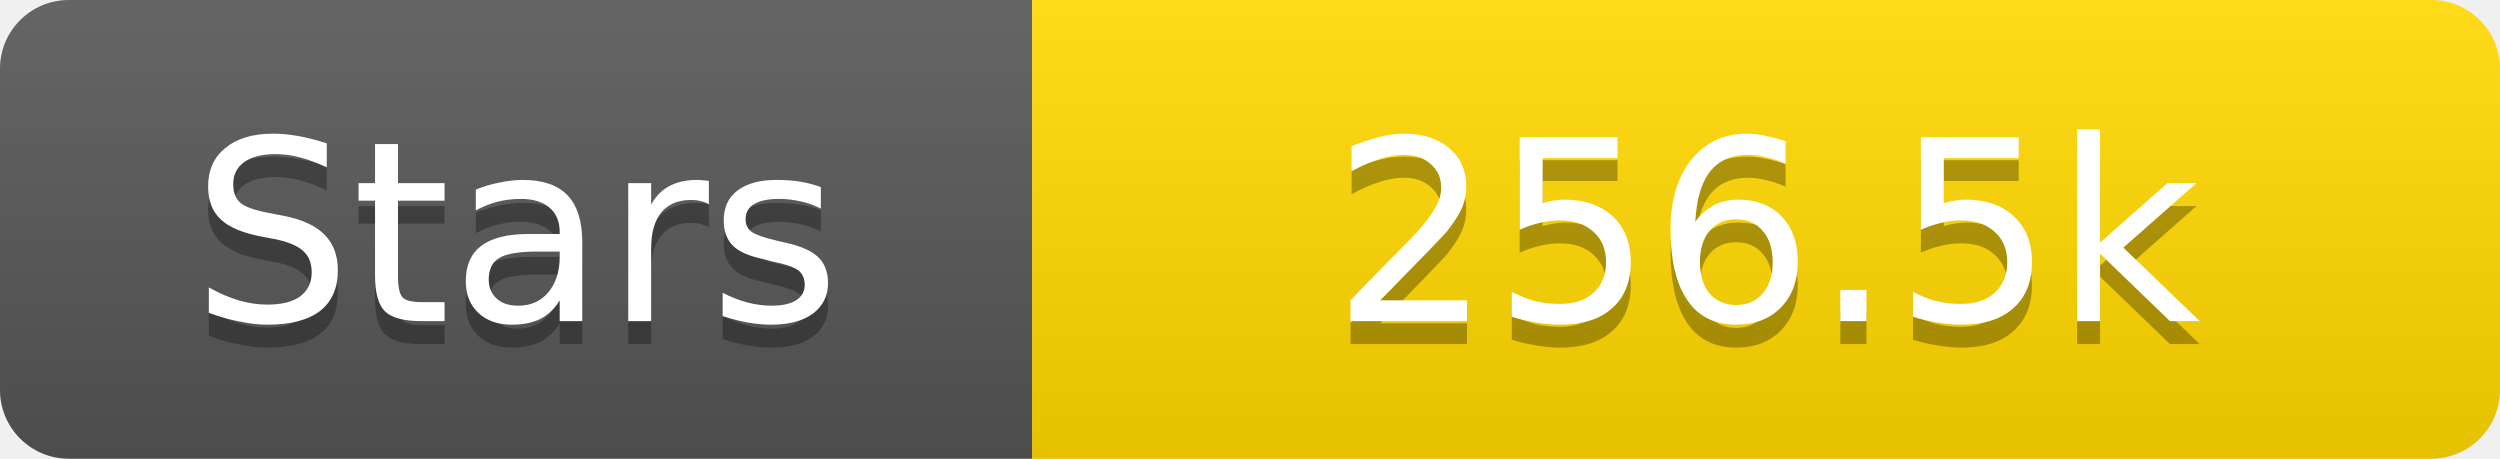
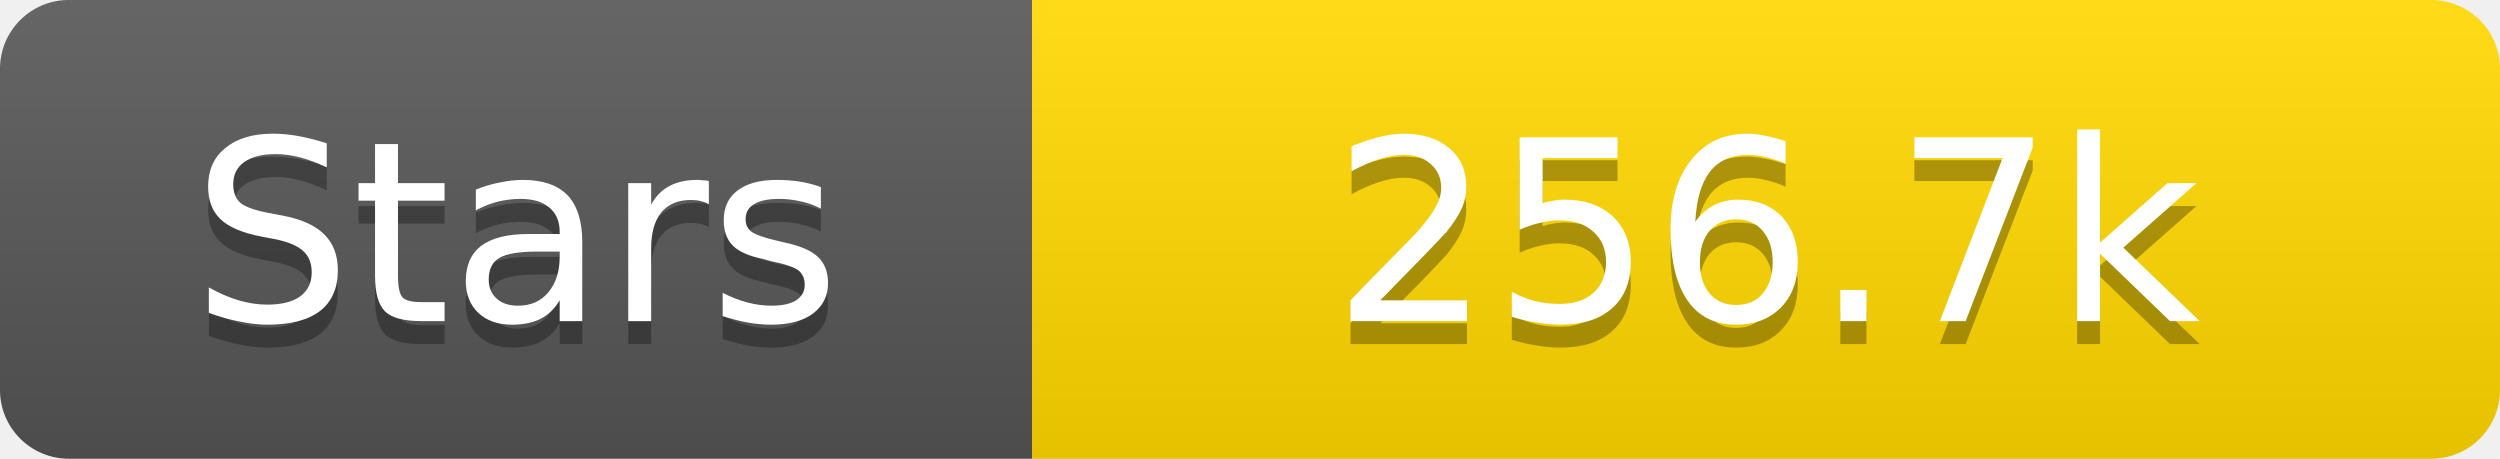
<svg xmlns="http://www.w3.org/2000/svg" width="109" height="20">
  <linearGradient id="s" x2="0" y2="100%">
    <stop offset="0" stop-color="#fff" stop-opacity=".1" />
    <stop offset="1" stop-opacity=".1" />
  </linearGradient>
  <clipPath id="r">
    <rect width="109" height="20" rx="3" fill="#fff" />
  </clipPath>
  <g clip-path="url(#r)">
    <rect width="45" height="20" fill="#555" />
    <rect x="45" width="64" height="20" fill="#ffd700" />
    <rect width="109" height="20" fill="url(#s)" />
  </g>
  <g fill="#fff" text-anchor="middle" font-family="Verdana,Geneva,DejaVu Sans,sans-serif" text-rendering="geometricPrecision" font-size="11">
    <text x="22.5" y="15" fill="#010101" fill-opacity=".3">Stars</text>
    <text x="22.5" y="14">Stars</text>
-     <text x="77.0" y="15" fill="#010101" fill-opacity=".3">256.5k</text>
-     <text x="77.0" y="14">256.5k</text>
+     <text x="77.0" y="15" fill="#010101" fill-opacity=".3">256.7k</text>
+     <text x="77.0" y="14">256.7k</text>
  </g>
</svg>
